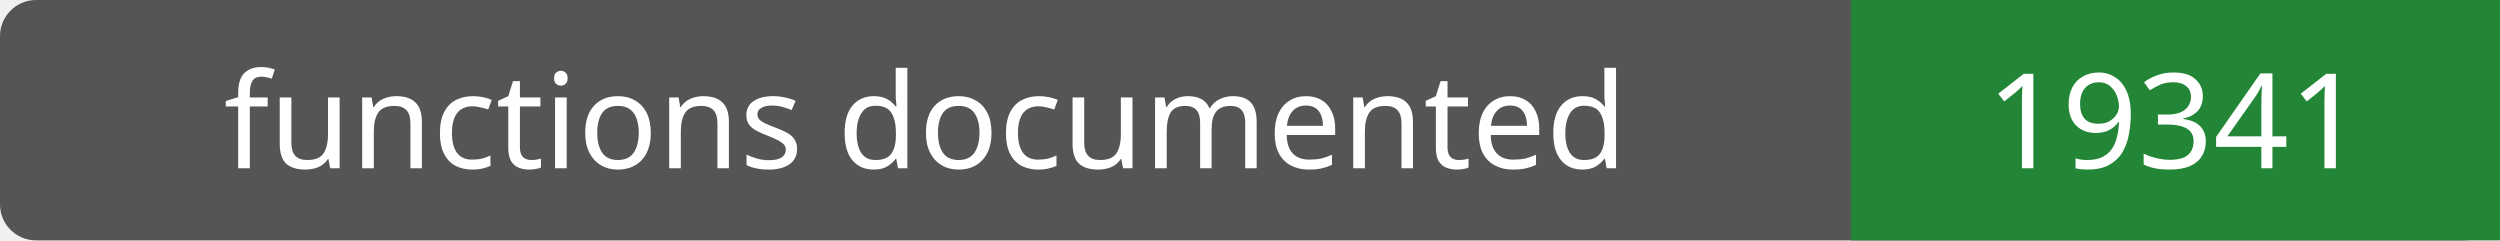
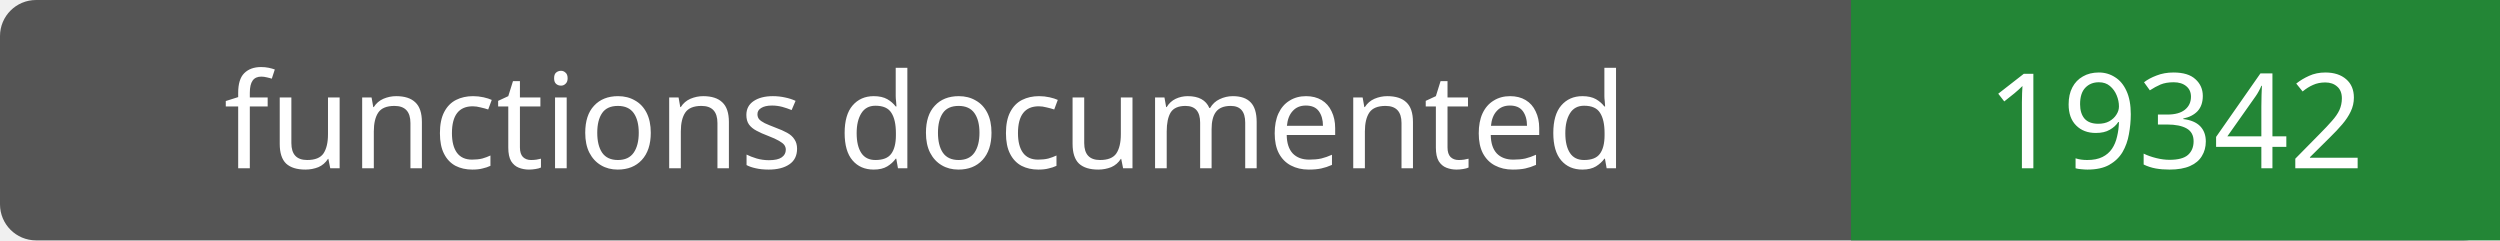
- <svg xmlns="http://www.w3.org/2000/svg" width="208" height="20" role="img" aria-label="functions documented: 19341">
+ <svg xmlns="http://www.w3.org/2000/svg" width="208" height="20" role="img" aria-label="functions documented: 19342">
  <rect width="208" height="20" rx="3" fill="#555" />
  <path fill="#238636" d="M154 0h54v20H154z" />
  <g fill="#fff" text-anchor="middle" font-family="Verdana,sans-serif" font-size="11">
    <text x="77.0" y="14">functions documented</text>
-     <text x="181.0" y="14">19341</text>
+     <text x="181.0" y="14">19342</text>
  </g>
</svg>
